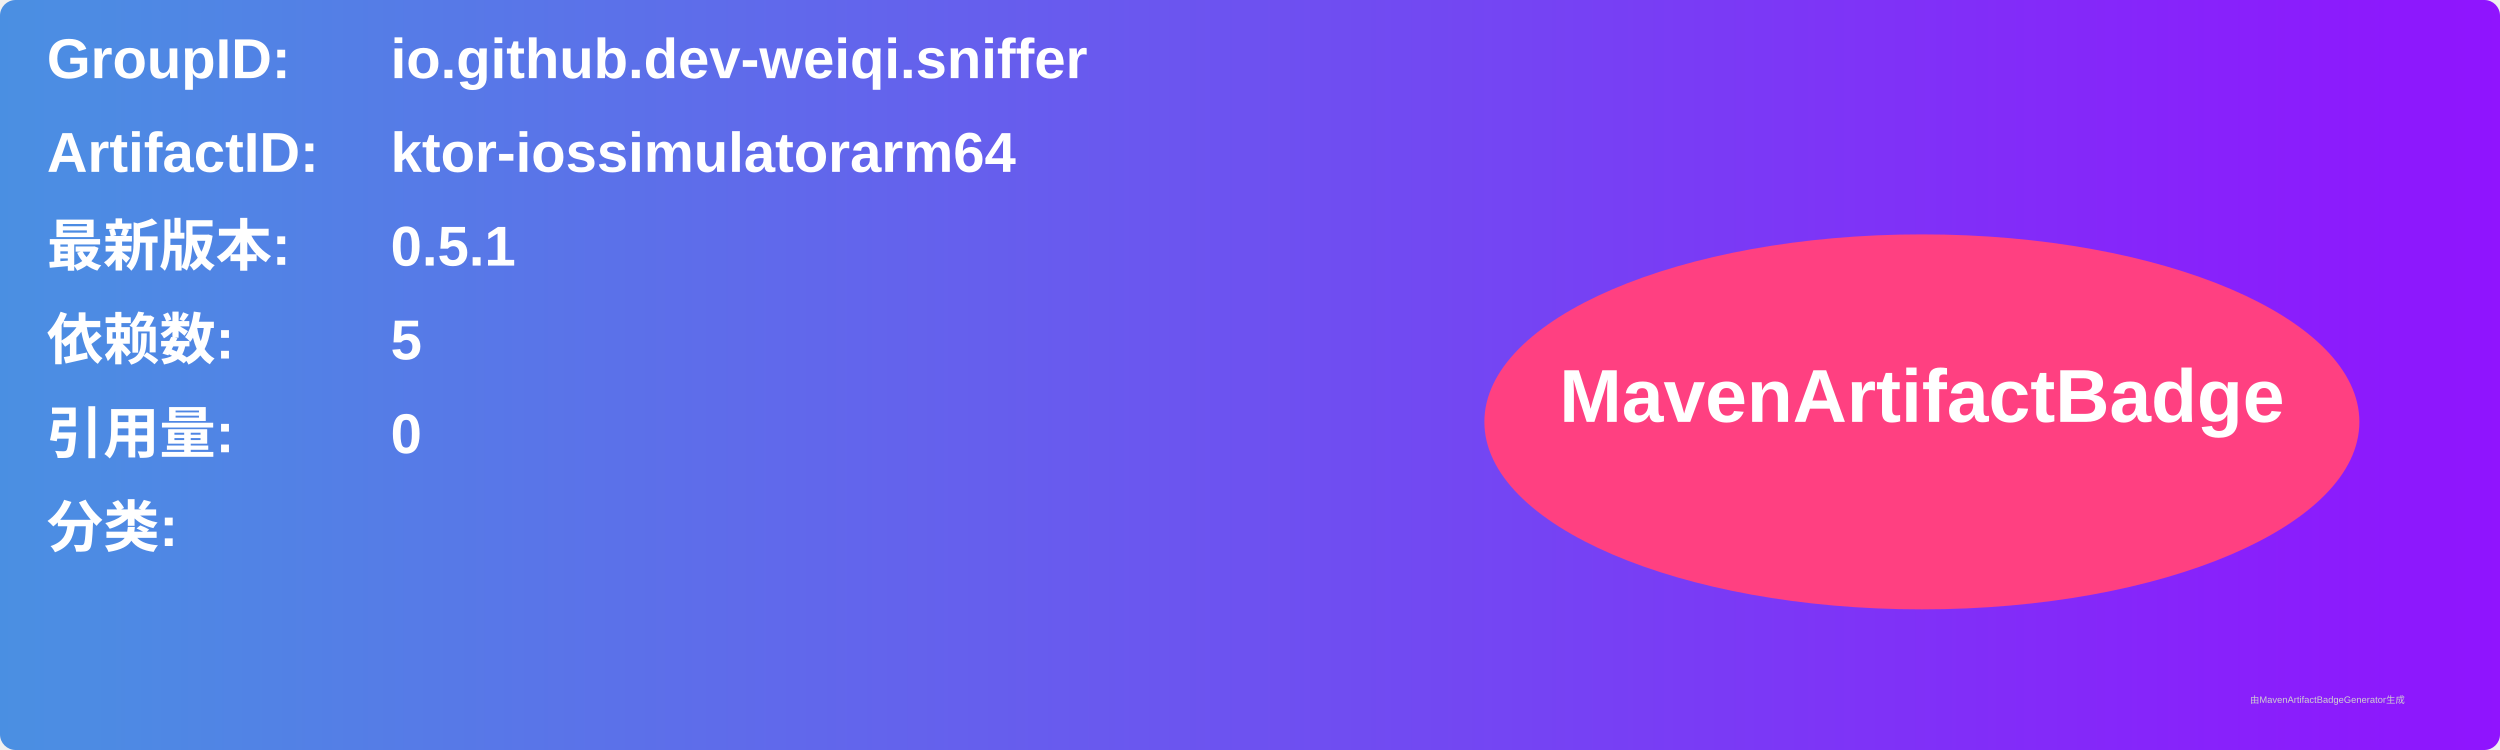
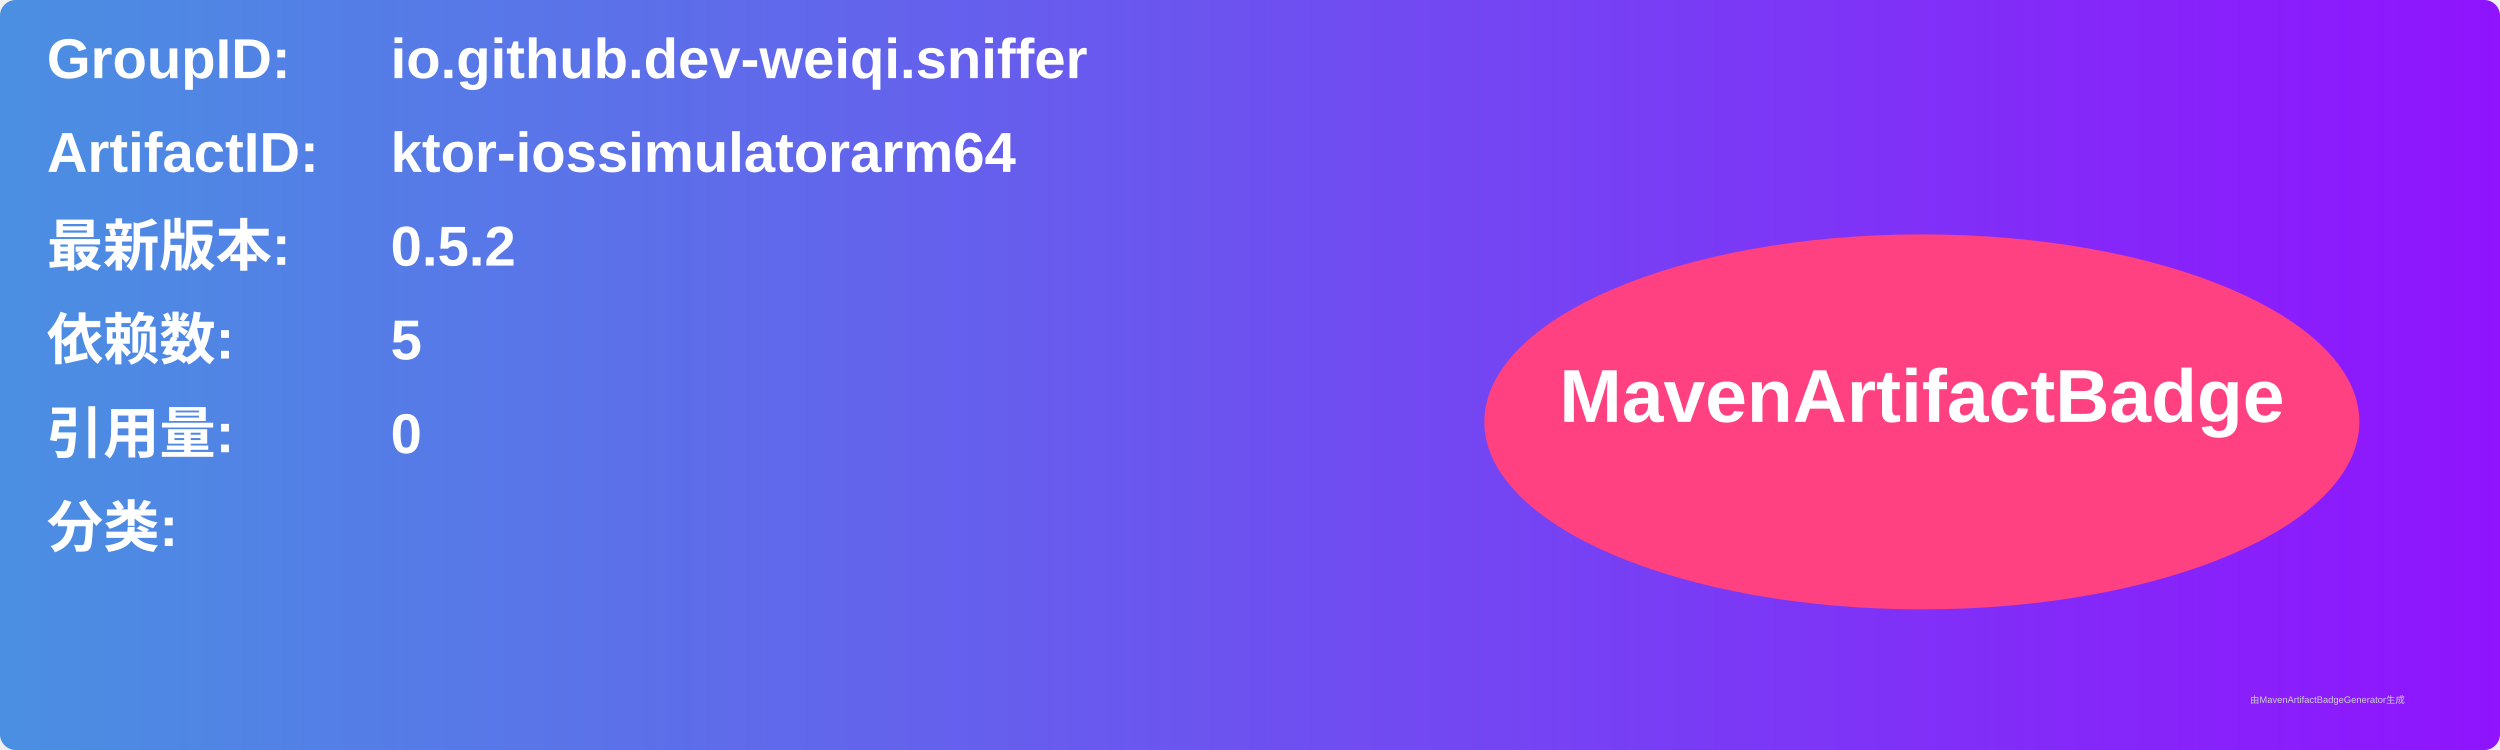
<svg xmlns="http://www.w3.org/2000/svg" width="800" height="240" viewBox="0 0 800 240">
  <linearGradient id="grad" x1="0%" y1="0%" x2="100%" y2="0%">
    <stop offset="0%" stop-color="#4a90e2" />
    <stop offset="100%" stop-color="#9013fe" />
  </linearGradient>
  <rect width="100%" height="100%" rx="5" ry="5" fill="url(#grad)" />
  <g transform="translate(15, 15)">
    <text x="0" y="10" font-family="Arial" font-size="18" fill="white" font-weight="bold" width="260">GroupID:</text>
    <text x="110" y="10" font-family="Arial" font-size="18" fill="white" font-weight="bold" width="460">io.github.dev-weiqi.sniffer</text>
    <text x="0" y="40" font-family="Arial" font-size="18" fill="white" font-weight="bold" width="260">ArtifactID:</text>
    <text x="110" y="40" font-family="Arial" font-size="18" fill="white" font-weight="bold" width="460">ktor-iossimulatorarm64</text>
    <text x="0" y="70" font-family="Arial" font-size="18" fill="white" font-weight="bold">最新版本:</text>
    <text x="110" y="70" font-family="Arial" font-size="18" fill="white" font-weight="bold">
-       <tspan font-weight="bold">0.5.1</tspan>
+       <tspan font-weight="bold">0.5.2</tspan>
    </text>
    <text x="0" y="100" font-family="Arial" font-size="18" fill="white" font-weight="bold">依赖数: </text>
    <text x="110" y="100" font-family="Arial" font-size="18" fill="white">
      <tspan font-weight="bold">5</tspan>
    </text>
    <text x="0" y="130" font-family="Arial" font-size="18" fill="white" font-weight="bold">引用量: </text>
    <text x="110" y="130" font-family="Arial" font-size="18" fill="white">
      <tspan font-weight="bold">0</tspan>
    </text>
    <text x="0" y="160" font-family="Arial" font-size="18" fill="white" font-weight="bold">分类:</text>
    <text x="10" y="190" font-family="Arial" font-size="10" fill="white">
      <tspan font-weight="bold" />
    </text>
    <ellipse cx="600" cy="120" rx="140" ry="60" fill="#ff4081" />
    <text x="600" y="120" text-anchor="middle" font-family="Arial" font-size="24" fill="white" font-weight="bold">MavenArtifactBadge</text>
  </g>
  <text x="720" y="225" font-family="Arial" font-size="3" fill="#d0d0d0">由MavenArtifactBadgeGenerator生成</text>
</svg>
